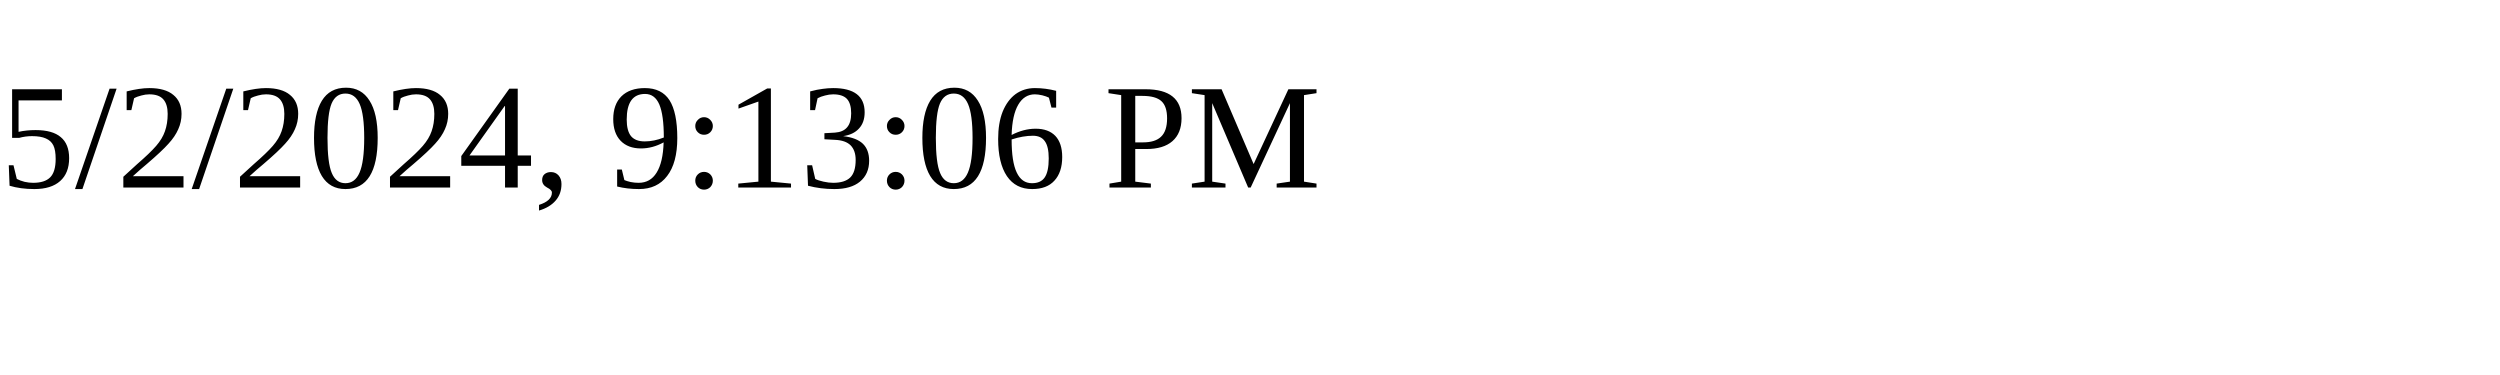
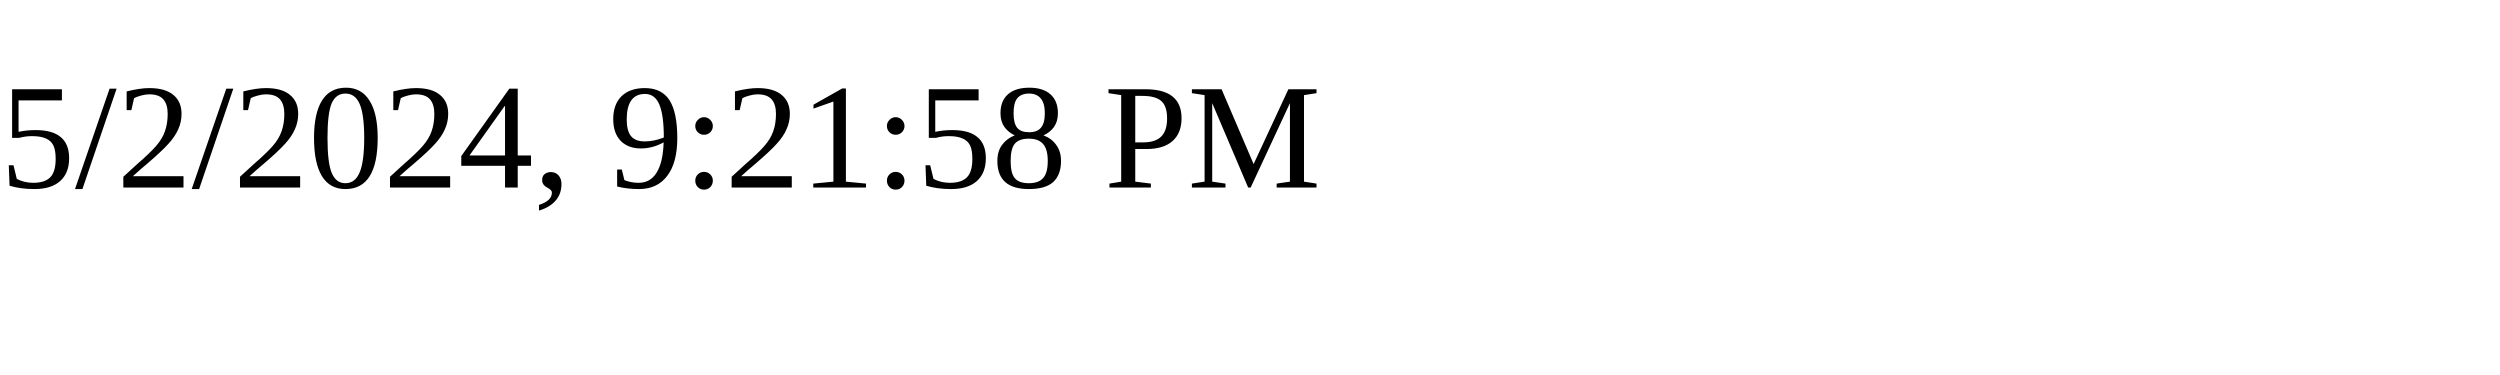
<svg xmlns="http://www.w3.org/2000/svg" height="30" width="200">
-   <text x="0" y="15">5/2/2024, 9:13:06 PM</text>
+   <text x="0" y="15">5/2/2024, 9:21:58 PM</text>
</svg>
